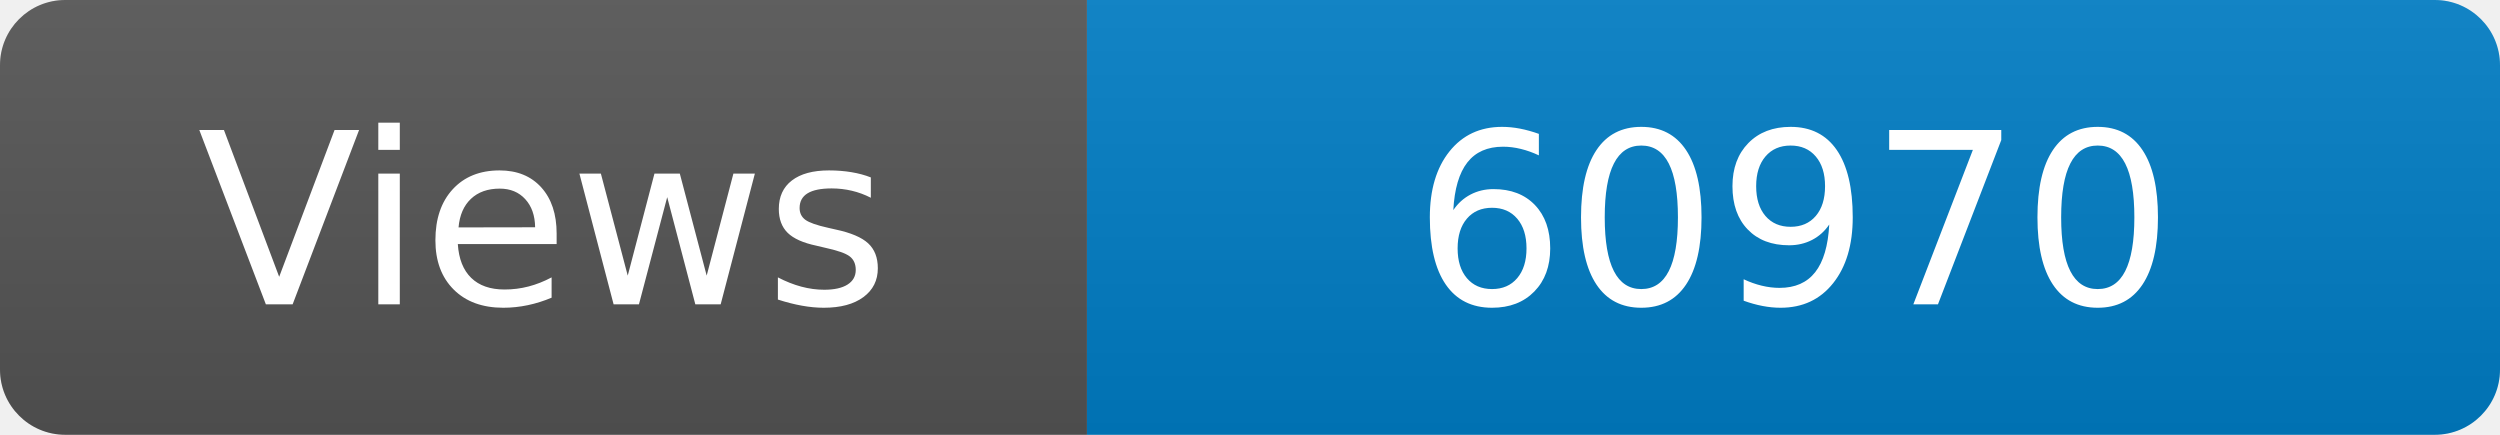
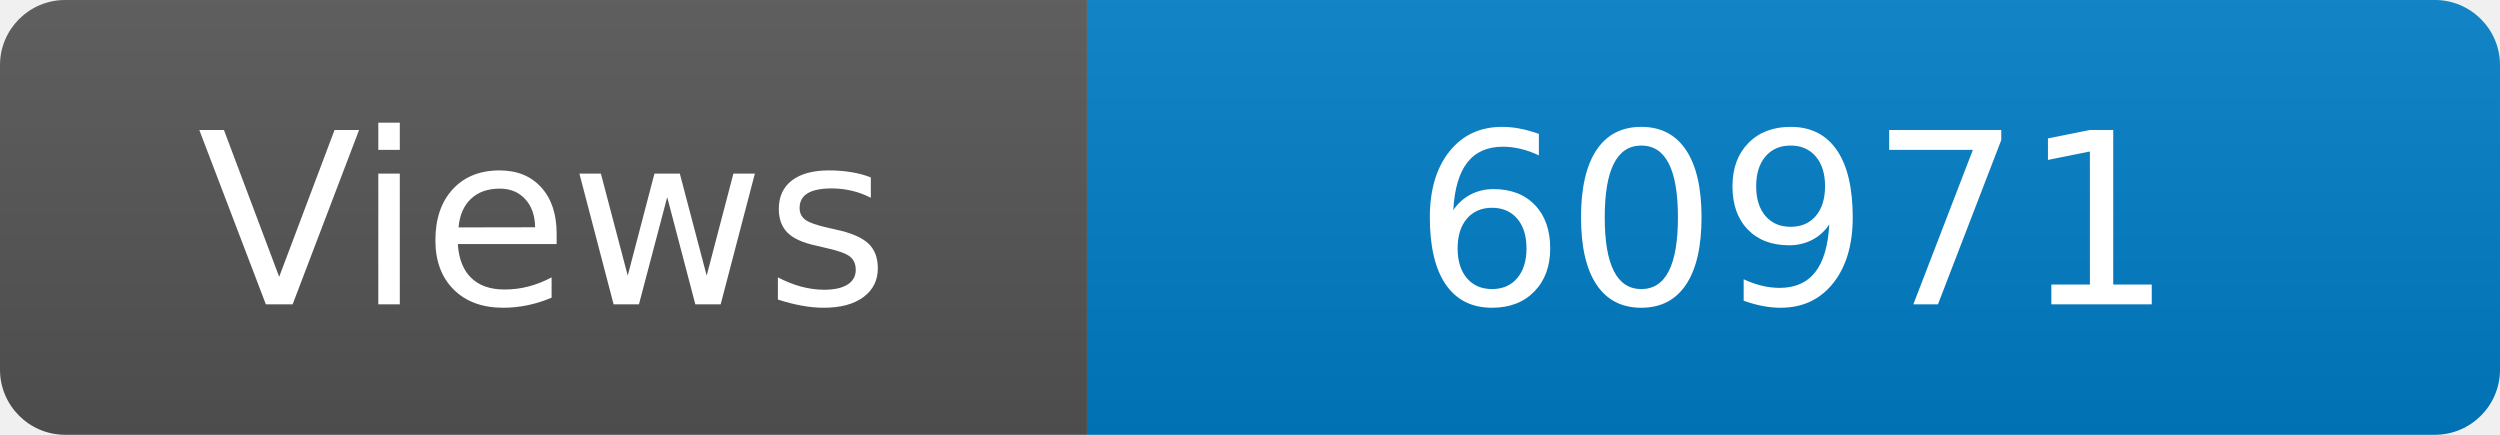
<svg xmlns="http://www.w3.org/2000/svg" width="115" height="20" role="img" aria-label="Maintained?: yes">
  <linearGradient id="s" x2="0" y2="100%">
    <stop offset="0" stop-color="#bbb" stop-opacity=".1" />
    <stop offset="1" stop-opacity=".1" />
  </linearGradient>
  <clipPath id="r">
    <rect width="115" height="20" rx="3" fill="#fff" />
  </clipPath>
  <g clip-path="url(#r)">
    <rect width="50" height="20" fill="#555" />
    <rect x="50" width="160" height="20" fill="#007ec6" />
    <rect width="115" height="20" fill="url(#s)" />
  </g>
  <g fill="#fff" text-anchor="middle" font-family="Verdana,Geneva,DejaVu Sans,sans-serif" font-size="110">
    <text x="250" y="140" transform="scale(.1)" fill="#fff">Views</text>
-     <text x="825" y="140" transform="scale(.1)" fill="#fff">60970</text>
+     <text x="825" y="140" transform="scale(.1)" fill="#fff">60971</text>
  </g>
</svg>
